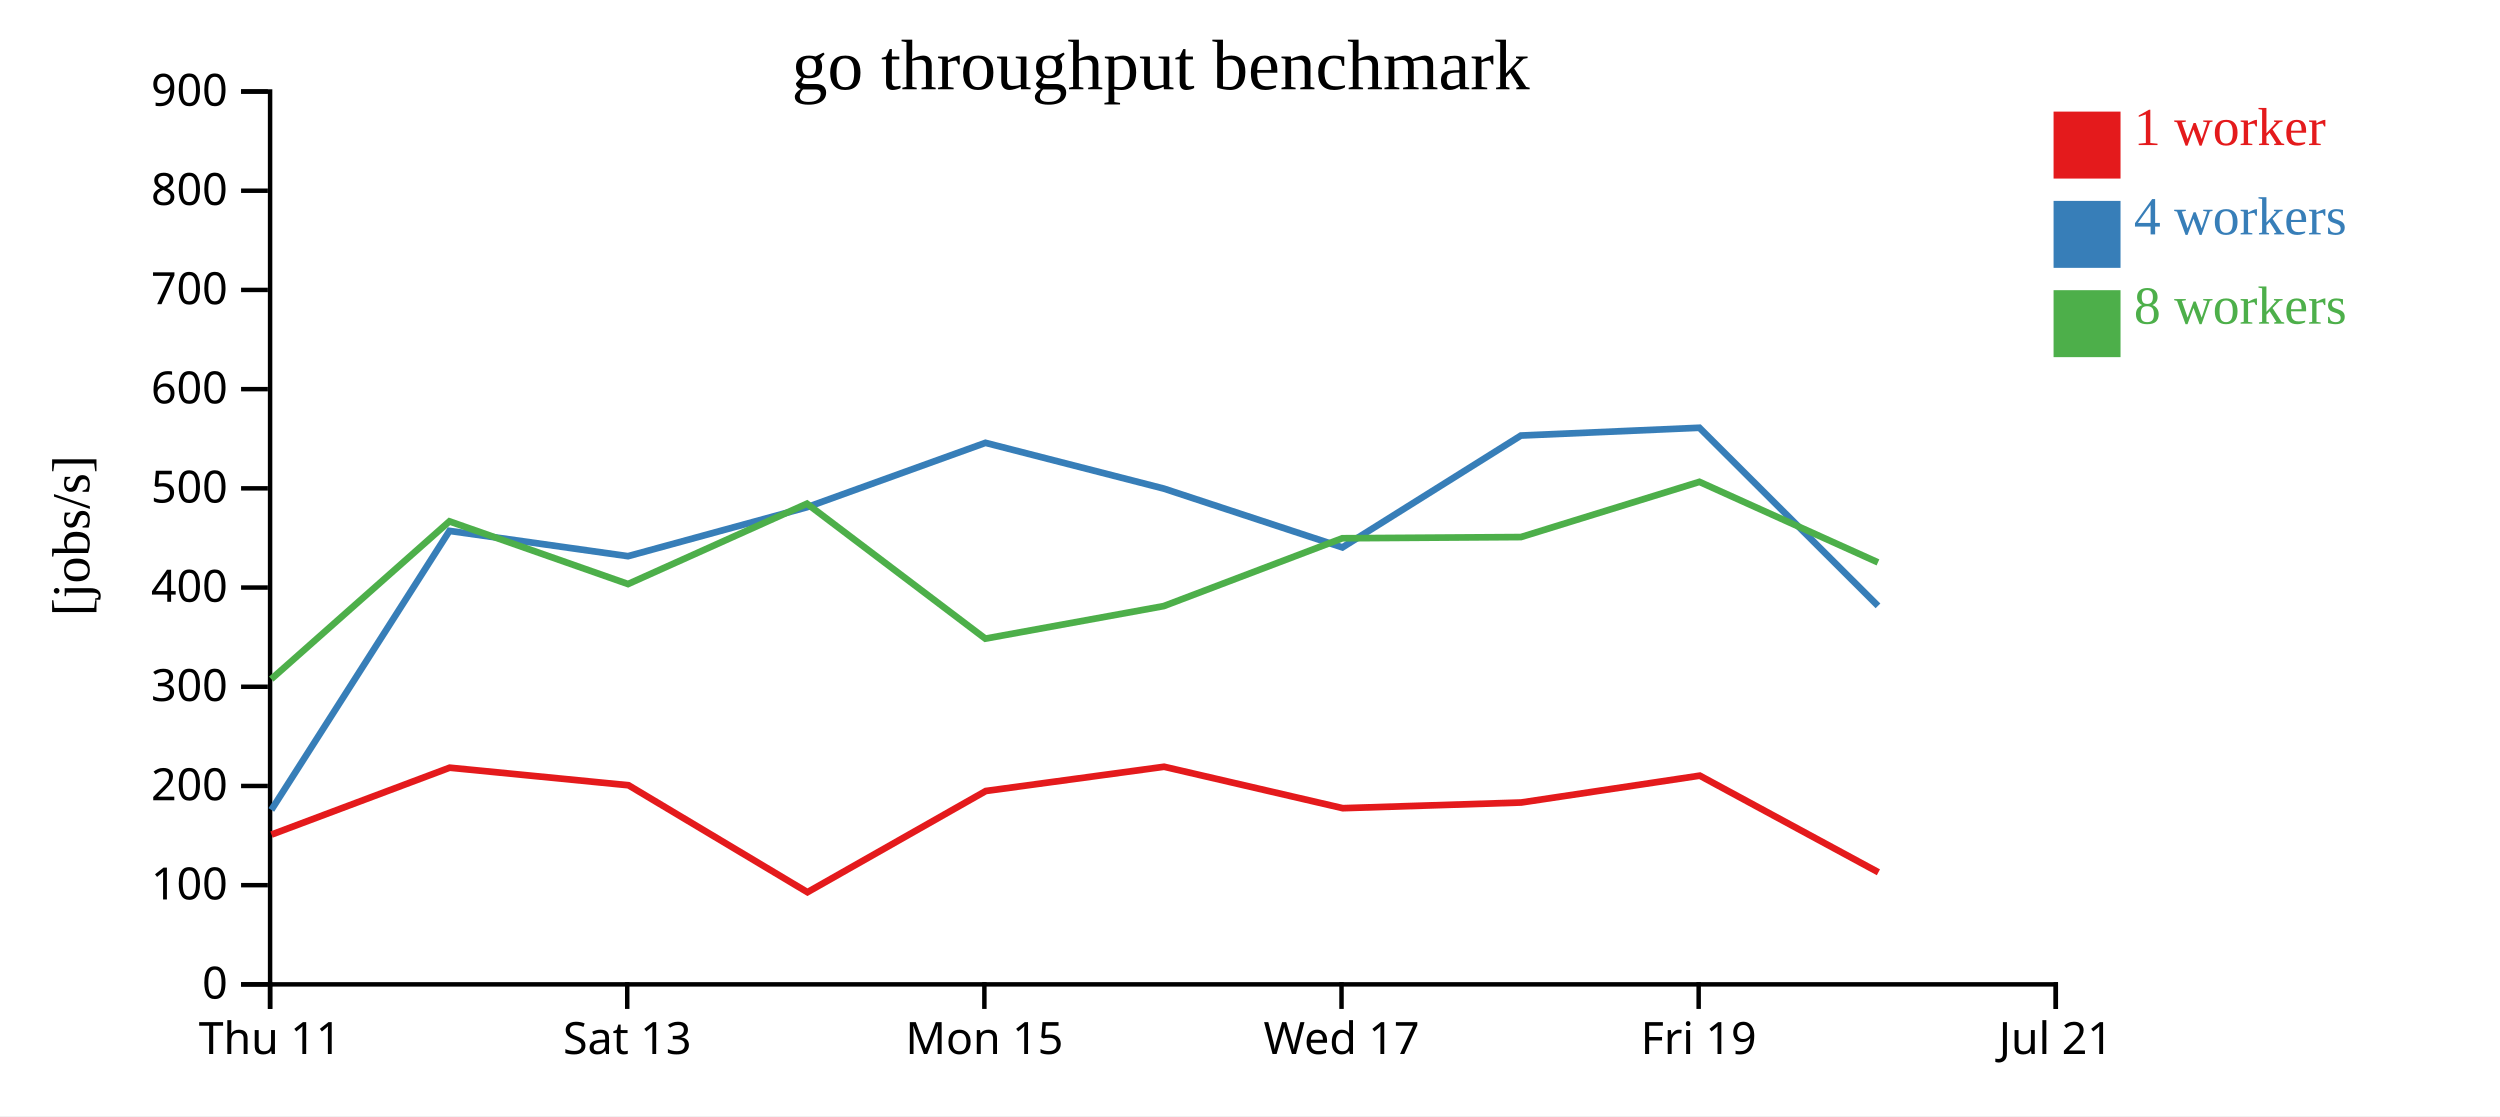
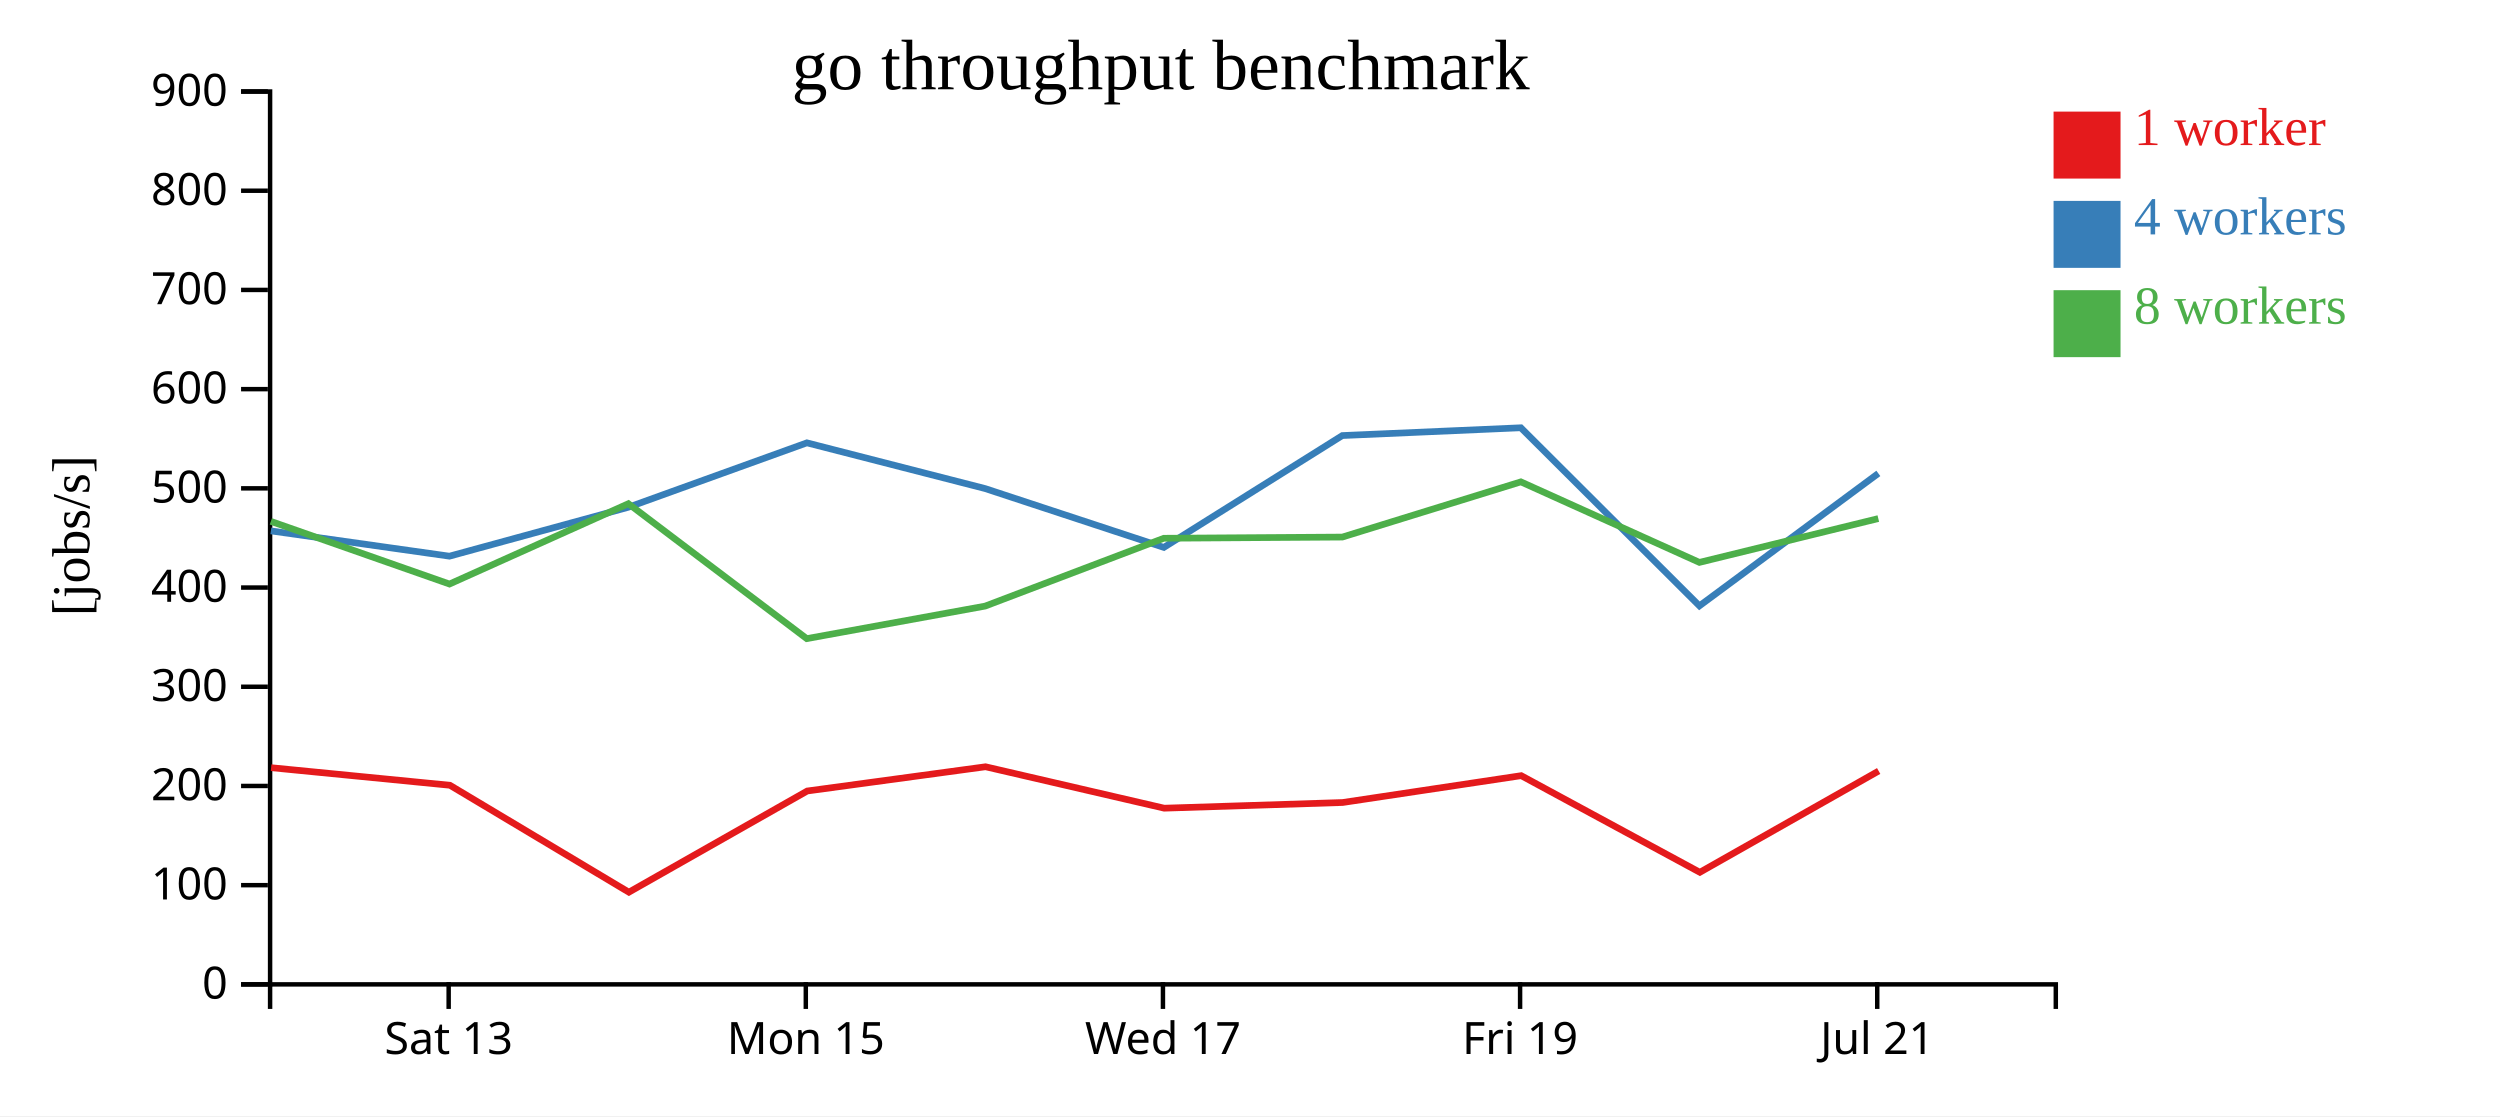
<svg xmlns="http://www.w3.org/2000/svg" width="560" height="250">
  <rect width="100%" height="100%" fill="white" />
  <g transform="translate(60,20)">
    <g transform="translate(0,200)" fill="none" font-size="10" font-family="sans-serif" text-anchor="middle">
      <path class="domain" stroke="currentColor" d="M0.5,6V0.5H400.5V6" />
-       <g class="tick" opacity="1" transform="translate(0.5,0)">
-         <line stroke="currentColor" y2="6" />
-         <text fill="currentColor" y="9" dy="0.71em">Thu 11</text>
-       </g>
-       <g class="tick" opacity="1" transform="translate(80.5,0)">
+       <g class="tick" opacity="1" transform="translate(40.5,0)">
        <line stroke="currentColor" y2="6" />
        <text fill="currentColor" y="9" dy="0.71em">Sat 13</text>
      </g>
-       <g class="tick" opacity="1" transform="translate(160.5,0)">
+       <g class="tick" opacity="1" transform="translate(120.5,0)">
        <line stroke="currentColor" y2="6" />
        <text fill="currentColor" y="9" dy="0.71em">Mon 15</text>
      </g>
-       <g class="tick" opacity="1" transform="translate(240.5,0)">
+       <g class="tick" opacity="1" transform="translate(200.5,0)">
        <line stroke="currentColor" y2="6" />
        <text fill="currentColor" y="9" dy="0.71em">Wed 17</text>
      </g>
-       <g class="tick" opacity="1" transform="translate(320.5,0)">
+       <g class="tick" opacity="1" transform="translate(280.5,0)">
        <line stroke="currentColor" y2="6" />
        <text fill="currentColor" y="9" dy="0.71em">Fri 19</text>
      </g>
-       <g class="tick" opacity="1" transform="translate(400.5,0)">
+       <g class="tick" opacity="1" transform="translate(360.5,0)">
        <line stroke="currentColor" y2="6" />
        <text fill="currentColor" y="9" dy="0.71em">Jul 21</text>
      </g>
    </g>
    <g fill="none" font-size="10" font-family="sans-serif" text-anchor="end">
      <path class="domain" stroke="currentColor" d="M-6,200.5H0.5V0.5H-6" />
      <g class="tick" opacity="1" transform="translate(0,200.5)">
        <line stroke="currentColor" x2="-6" />
        <text fill="currentColor" x="-9" dy="0.32em">0</text>
      </g>
      <g class="tick" opacity="1" transform="translate(0,178.2778)">
        <line stroke="currentColor" x2="-6" />
        <text fill="currentColor" x="-9" dy="0.32em">100</text>
      </g>
      <g class="tick" opacity="1" transform="translate(0,156.0556)">
        <line stroke="currentColor" x2="-6" />
        <text fill="currentColor" x="-9" dy="0.32em">200</text>
      </g>
      <g class="tick" opacity="1" transform="translate(0,133.8333)">
        <line stroke="currentColor" x2="-6" />
        <text fill="currentColor" x="-9" dy="0.32em">300</text>
      </g>
      <g class="tick" opacity="1" transform="translate(0,111.6111)">
        <line stroke="currentColor" x2="-6" />
        <text fill="currentColor" x="-9" dy="0.32em">400</text>
      </g>
      <g class="tick" opacity="1" transform="translate(0,89.38889)">
        <line stroke="currentColor" x2="-6" />
        <text fill="currentColor" x="-9" dy="0.32em">500</text>
      </g>
      <g class="tick" opacity="1" transform="translate(0,67.16667)">
        <line stroke="currentColor" x2="-6" />
        <text fill="currentColor" x="-9" dy="0.32em">600</text>
      </g>
      <g class="tick" opacity="1" transform="translate(0,44.94444)">
        <line stroke="currentColor" x2="-6" />
        <text fill="currentColor" x="-9" dy="0.32em">700</text>
      </g>
      <g class="tick" opacity="1" transform="translate(0,22.72222)">
        <line stroke="currentColor" x2="-6" />
        <text fill="currentColor" x="-9" dy="0.32em">800</text>
      </g>
      <g class="tick" opacity="1" transform="translate(0,0.5)">
        <line stroke="currentColor" x2="-6" />
        <text fill="currentColor" x="-9" dy="0.32em">900</text>
      </g>
    </g>
    <text text-anchor="middle" style="font-size: 12px" transform="rotate(-90)" y="-40" x="-100">[jobs/s]</text>
    <text text-anchor="middle" style="font-size: 16px" y="0" x="200">go throughput benchmark</text>
-     <path class="line" fill="none" stroke="#e41a1c" stroke-width="1.5" d="M0.813,166.948L40.729,151.962L80.784,155.9L120.864,179.853L160.822,157.183L200.759,151.754L240.779,161.034L280.759,159.761L320.751,153.747L360.762,175.395" />
-     <path class="line" fill="none" stroke="#377eb8" stroke-width="1.5" d="M0.781,161.423L40.676,98.921L80.674,104.585L120.749,93.623L160.744,79.194L200.681,89.442L240.694,102.62L280.681,77.564L320.669,75.819L360.671,115.713" />
-     <path class="line" fill="none" stroke="#4daf4a" stroke-width="1.5" d="M0.766,132.115L40.668,96.785L80.678,110.826L120.753,92.827L160.708,123.053L200.683,115.761L240.682,100.572L280.679,100.304L320.669,87.936L360.664,105.977" />
+     <path class="line" fill="none" stroke="#e41a1c" stroke-width="1.5" d="M0.729,151.962L40.784,155.9L80.864,179.853L120.822,157.183L160.759,151.754L200.779,161.034L240.759,159.761L280.751,153.747L320.762,175.395L360.821,152.704" />
+     <path class="line" fill="none" stroke="#377eb8" stroke-width="1.5" d="M0.676,98.921L40.674,104.585L80.749,93.623L120.744,79.194L160.681,89.442L200.694,102.62L240.681,77.564L280.669,75.819L320.671,115.713L360.749,86.04" />
+     <path class="line" fill="none" stroke="#4daf4a" stroke-width="1.5" d="M0.668,96.785L40.678,110.826L80.753,92.827L120.708,123.053L160.683,115.761L200.682,100.572L240.679,100.304L280.669,87.936L320.664,105.977L360.741,96.158" />
    <rect class="dot" x="400" y="5" width="15" height="15" style="fill: #e41a1c;" />
    <rect class="dot" x="400" y="25" width="15" height="15" style="fill: #377eb8;" />
    <rect class="dot" x="400" y="45" width="15" height="15" style="fill: #4daf4a;" />
    <text class="label" x="418" y="12.5" style="fill: #e41a1c; alignment-baseline: middle;" text-anchor="left">1 worker</text>
    <text class="label" x="418" y="32.5" style="fill: #377eb8; alignment-baseline: middle;" text-anchor="left">4 workers</text>
    <text class="label" x="418" y="52.5" style="fill: #4daf4a; alignment-baseline: middle;" text-anchor="left">8 workers</text>
  </g>
</svg>
